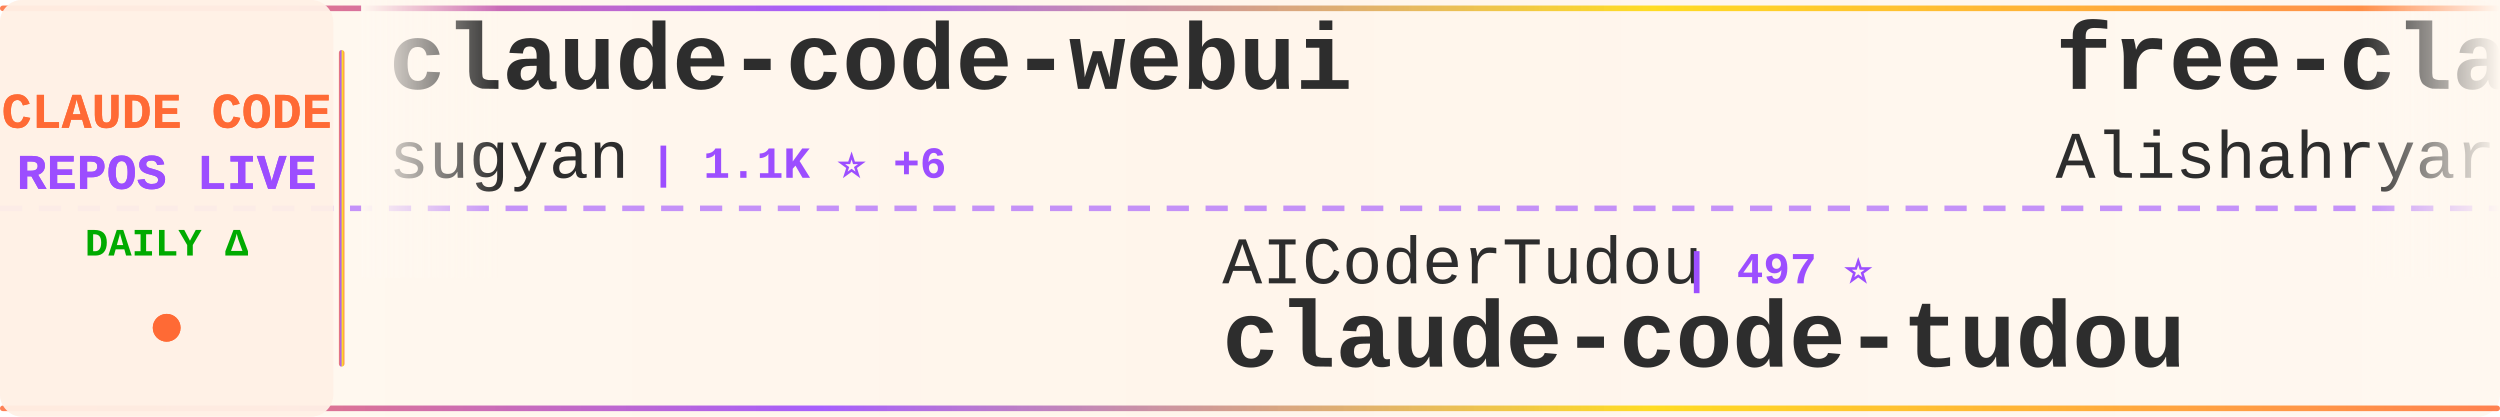
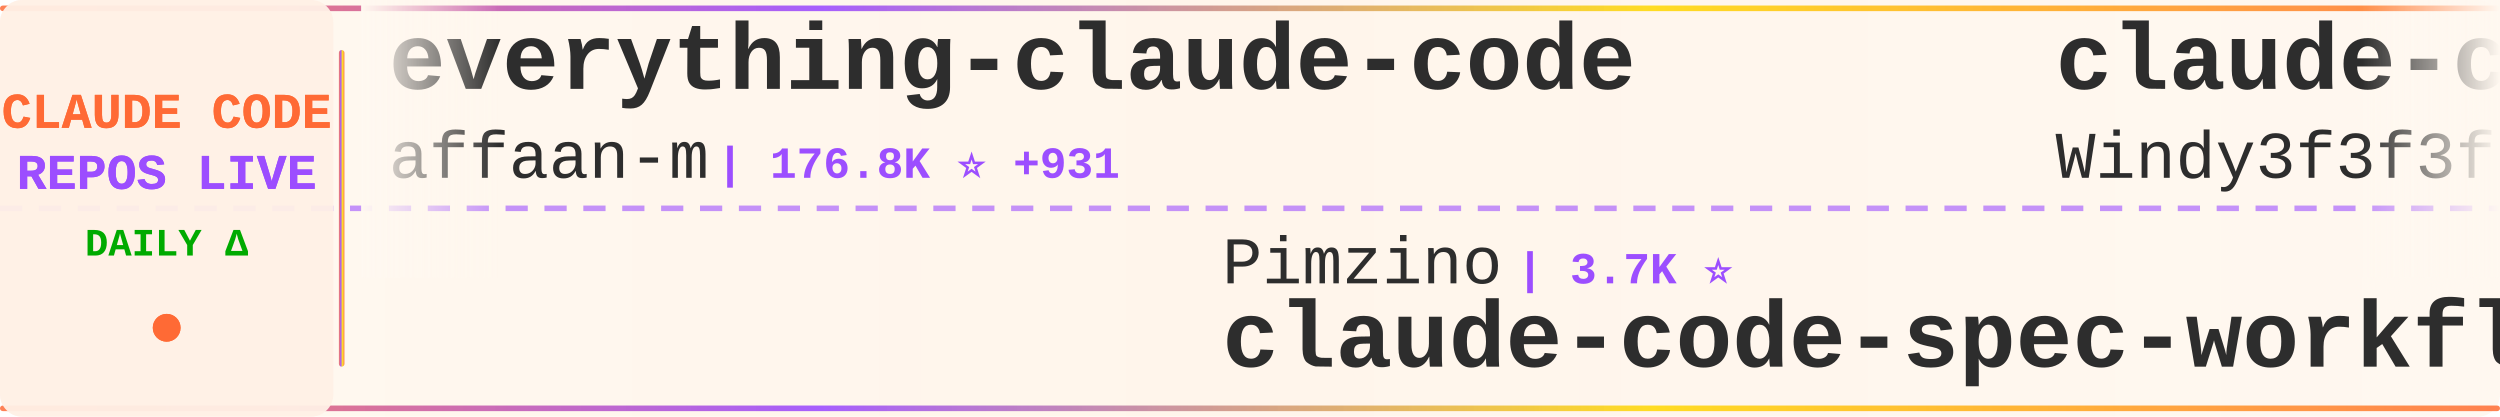
<svg xmlns="http://www.w3.org/2000/svg" width="900" height="150">
  <defs>
    <linearGradient id="tickerBg" x1="0%" y1="0%" x2="100%" y2="0%">
      <stop offset="0%" style="stop-color:#fff8f0;stop-opacity:0.98" />
      <stop offset="50%" style="stop-color:#fff5eb;stop-opacity:1" />
      <stop offset="100%" style="stop-color:#fff8f0;stop-opacity:0.98" />
    </linearGradient>
    <linearGradient id="borderGrad" x1="0%" y1="0%" x2="100%" y2="0%">
      <stop offset="0%" style="stop-color:#FF6B35;stop-opacity:0.85">
        <animate attributeName="stop-opacity" values="0.85;1;0.85" dur="2s" repeatCount="indefinite" />
      </stop>
      <stop offset="33%" style="stop-color:#9C4EFF;stop-opacity:0.9">
        <animate attributeName="stop-opacity" values="0.9;1;0.9" dur="2.2s" repeatCount="indefinite" />
      </stop>
      <stop offset="66%" style="stop-color:#FFD700;stop-opacity:0.85">
        <animate attributeName="stop-opacity" values="0.85;1;0.85" dur="1.8s" repeatCount="indefinite" />
      </stop>
      <stop offset="100%" style="stop-color:#FF6B35;stop-opacity:0.85">
        <animate attributeName="stop-opacity" values="0.85;1;0.85" dur="2s" repeatCount="indefinite" />
      </stop>
    </linearGradient>
    <filter id="textGlow">
      <feGaussianBlur stdDeviation="0.15" result="coloredBlur" />
      <feMerge>
        <feMergeNode in="coloredBlur" />
        <feMergeNode in="SourceGraphic" />
      </feMerge>
    </filter>
    <filter id="metricGlow">
      <feGaussianBlur stdDeviation="0.2" result="coloredBlur" />
      <feMerge>
        <feMergeNode in="coloredBlur" />
        <feMergeNode in="SourceGraphic" />
      </feMerge>
    </filter>
    <linearGradient id="leftFade" x1="0%" y1="0%" x2="100%" y2="0%">
      <stop offset="0%" style="stop-color:#fff8f0;stop-opacity:1" />
      <stop offset="100%" style="stop-color:#fff8f0;stop-opacity:0" />
    </linearGradient>
    <linearGradient id="rightFade" x1="0%" y1="0%" x2="100%" y2="0%">
      <stop offset="0%" style="stop-color:#fff8f0;stop-opacity:0" />
      <stop offset="100%" style="stop-color:#fff8f0;stop-opacity:1" />
    </linearGradient>
  </defs>
  <rect width="900" height="150" fill="url(#tickerBg)" rx="8" />
  <rect x="0" y="2" width="900" height="2" fill="url(#borderGrad)" rx="1" />
  <rect x="0" y="146" width="900" height="2" fill="url(#borderGrad)" rx="1" />
  <line x1="0" y1="75" x2="900" y2="75" stroke="#9C4EFF" stroke-width="2" stroke-dasharray="8 6" opacity="0.6" />
  <rect x="0" y="0" width="120" height="150" fill="#fff0e6" opacity="0.95" rx="8" />
  <text x="60" y="46" font-family="'Courier New', monospace" font-size="18" font-weight="bold" fill="#FF6B35" text-anchor="middle" filter="url(#textGlow)">
    CLAUDE CODE
  </text>
  <text x="60" y="68" font-family="'Courier New', monospace" font-size="18" font-weight="bold" fill="#9C4EFF" text-anchor="middle" filter="url(#textGlow)">
    REPOS LIVE
  </text>
  <text x="60" y="92" font-family="'Courier New', monospace" font-size="14" font-weight="bold" fill="#00aa00" text-anchor="middle">
    DAILY Δ
  </text>
  <circle cx="60" cy="118" r="5" fill="#FF6B35" filter="url(#metricGlow)">
    <animate attributeName="r" values="4;6;4" dur="1.5s" repeatCount="indefinite" />
    <animate attributeName="opacity" values="0.6;1;0.6" dur="1.5s" repeatCount="indefinite" />
  </circle>
  <rect x="122" y="18" width="2" height="114" fill="url(#borderGrad)" rx="1" />
  <clipPath id="tickerClip">
    <rect x="130" y="0" width="770" height="150" />
  </clipPath>
  <g clip-path="url(#tickerClip)">
    <g id="tickerItems">
      <animateTransform attributeName="transform" attributeType="XML" type="translate" from="0 0" to="-3000 0" dur="54s" repeatCount="indefinite" />
      <g transform="translate(0, 0)">
-         <text x="140" y="32" font-family="'Courier New', monospace" font-size="34" font-weight="bold" fill="#2d2d2d">claude-code-webui</text>
-         <text x="140" y="64" font-family="'Courier New', monospace" font-size="24" font-weight="normal" fill="#2d2d2d" opacity="1.0">sugyan</text>
-         <text x="234" y="64" font-family="'Courier New', monospace" font-size="16" font-weight="bold" fill="#9C4EFF"> | 1.1K ⭐ +6</text>
+         <text x="140" y="32" font-family="'Courier New', monospace" font-size="34" font-weight="bold" fill="#2d2d2d">everything-claude-code</text>
+         <text x="140" y="64" font-family="'Courier New', monospace" font-size="24" font-weight="normal" fill="#2d2d2d" opacity="1.0">affaan-m</text>
+         <text x="258" y="64" font-family="'Courier New', monospace" font-size="16" font-weight="bold" fill="#9C4EFF"> | 176.8K ⭐ +931</text>
      </g>
      <g transform="translate(300, 0)">
-         <text x="140" y="102" font-family="'Courier New', monospace" font-size="24" font-weight="normal" fill="#2d2d2d" opacity="1.0">AICoderTudou</text>
-         <text x="306" y="102" font-family="'Courier New', monospace" font-size="16" font-weight="bold" fill="#9C4EFF"> | 497 ⭐</text>
-         <text x="140" y="132" font-family="'Courier New', monospace" font-size="34" font-weight="bold" fill="#2d2d2d">claude-code-tudou</text>
+         <text x="140" y="102" font-family="'Courier New', monospace" font-size="24" font-weight="normal" fill="#2d2d2d" opacity="1.0">Pimzino</text>
+         <text x="246" y="102" font-family="'Courier New', monospace" font-size="16" font-weight="bold" fill="#9C4EFF"> | 3.7K ⭐</text>
+         <text x="140" y="132" font-family="'Courier New', monospace" font-size="34" font-weight="bold" fill="#2d2d2d">claude-code-spec-workflo...</text>
      </g>
      <g transform="translate(600, 0)">
-         <text x="140" y="32" font-family="'Courier New', monospace" font-size="34" font-weight="bold" fill="#2d2d2d">free-claude-code</text>
-         <text x="140" y="64" font-family="'Courier New', monospace" font-size="24" font-weight="normal" fill="#2d2d2d" opacity="1.0">Alishahryar1</text>
-         <text x="306" y="64" font-family="'Courier New', monospace" font-size="16" font-weight="bold" fill="#9C4EFF"> | 23.2K ⭐ +475</text>
+         <text x="140" y="32" font-family="'Courier New', monospace" font-size="34" font-weight="bold" fill="#2d2d2d">claude-code-from-scratch</text>
+         <text x="140" y="64" font-family="'Courier New', monospace" font-size="24" font-weight="normal" fill="#2d2d2d" opacity="1.0">Windy3f3f3f3f</text>
+         <text x="318" y="64" font-family="'Courier New', monospace" font-size="16" font-weight="bold" fill="#9C4EFF"> | 1.1K ⭐ +14</text>
      </g>
      <g transform="translate(900, 0)">
-         <text x="140" y="102" font-family="'Courier New', monospace" font-size="24" font-weight="normal" fill="#2d2d2d" opacity="1.0">darcyegb</text>
-         <text x="258" y="102" font-family="'Courier New', monospace" font-size="16" font-weight="bold" fill="#9C4EFF"> | 687 ⭐ +1</text>
-         <text x="140" y="132" font-family="'Courier New', monospace" font-size="34" font-weight="bold" fill="#2d2d2d">ClaudeCodeAgents</text>
+         <text x="140" y="102" font-family="'Courier New', monospace" font-size="24" font-weight="normal" fill="#2d2d2d" opacity="1.0">guanshan</text>
+         <text x="258" y="102" font-family="'Courier New', monospace" font-size="16" font-weight="bold" fill="#9C4EFF"> | 59 ⭐ +1</text>
+         <text x="140" y="132" font-family="'Courier New', monospace" font-size="34" font-weight="bold" fill="#2d2d2d">ClaudeCode</text>
      </g>
      <g transform="translate(1200, 0)">
-         <text x="140" y="32" font-family="'Courier New', monospace" font-size="34" font-weight="bold" fill="#2d2d2d">claude-code-rust</text>
-         <text x="140" y="64" font-family="'Courier New', monospace" font-size="24" font-weight="normal" fill="#2d2d2d" opacity="1.0">lorryjovens-hub</text>
-         <text x="342" y="64" font-family="'Courier New', monospace" font-size="16" font-weight="bold" fill="#9C4EFF"> | 1.6K ⭐ +7</text>
+         <text x="140" y="32" font-family="'Courier New', monospace" font-size="34" font-weight="bold" fill="#2d2d2d">claude-code-templates</text>
+         <text x="140" y="64" font-family="'Courier New', monospace" font-size="24" font-weight="normal" fill="#2d2d2d" opacity="1.0">davila7</text>
+         <text x="246" y="64" font-family="'Courier New', monospace" font-size="16" font-weight="bold" fill="#9C4EFF"> | 27.1K ⭐ +72</text>
      </g>
      <g transform="translate(1500, 0)">
-         <text x="140" y="102" font-family="'Courier New', monospace" font-size="24" font-weight="normal" fill="#2d2d2d" opacity="1.0">frankbria</text>
-         <text x="270" y="102" font-family="'Courier New', monospace" font-size="16" font-weight="bold" fill="#9C4EFF"> | 9.1K ⭐ +9</text>
-         <text x="140" y="132" font-family="'Courier New', monospace" font-size="34" font-weight="bold" fill="#2d2d2d">ralph-claude-code</text>
+         <text x="140" y="102" font-family="'Courier New', monospace" font-size="24" font-weight="normal" fill="#2d2d2d" opacity="1.0">ponponon</text>
+         <text x="258" y="102" font-family="'Courier New', monospace" font-size="16" font-weight="bold" fill="#9C4EFF"> | 2.2K ⭐ +1</text>
+         <text x="140" y="132" font-family="'Courier New', monospace" font-size="34" font-weight="bold" fill="#2d2d2d">claude_code_src</text>
      </g>
      <g transform="translate(1800, 0)">
-         <text x="140" y="32" font-family="'Courier New', monospace" font-size="34" font-weight="bold" fill="#2d2d2d">claude-code-rev</text>
-         <text x="140" y="64" font-family="'Courier New', monospace" font-size="24" font-weight="normal" fill="#2d2d2d" opacity="1.0">oboard</text>
-         <text x="234" y="64" font-family="'Courier New', monospace" font-size="16" font-weight="bold" fill="#9C4EFF"> | 3.1K ⭐ +4</text>
+         <text x="140" y="32" font-family="'Courier New', monospace" font-size="34" font-weight="bold" fill="#2d2d2d">claude-coder</text>
+         <text x="140" y="64" font-family="'Courier New', monospace" font-size="24" font-weight="normal" fill="#2d2d2d" opacity="1.0">kodu-ai</text>
+         <text x="246" y="64" font-family="'Courier New', monospace" font-size="16" font-weight="bold" fill="#9C4EFF"> | 5.3K ⭐ +2</text>
      </g>
      <g transform="translate(2100, 0)">
-         <text x="140" y="102" font-family="'Courier New', monospace" font-size="24" font-weight="normal" fill="#2d2d2d" opacity="1.0">hangsman</text>
-         <text x="258" y="102" font-family="'Courier New', monospace" font-size="16" font-weight="bold" fill="#9C4EFF"> | 771 ⭐</text>
-         <text x="140" y="132" font-family="'Courier New', monospace" font-size="34" font-weight="bold" fill="#2d2d2d">claude-code-source</text>
+         <text x="140" y="102" font-family="'Courier New', monospace" font-size="24" font-weight="normal" fill="#2d2d2d" opacity="1.0">wshobson</text>
+         <text x="258" y="102" font-family="'Courier New', monospace" font-size="16" font-weight="bold" fill="#9C4EFF"> | 35.1K ⭐ +72</text>
+         <text x="140" y="132" font-family="'Courier New', monospace" font-size="34" font-weight="bold" fill="#2d2d2d">agents</text>
      </g>
      <g transform="translate(2400, 0)">
-         <text x="140" y="32" font-family="'Courier New', monospace" font-size="34" font-weight="bold" fill="#2d2d2d">claude_code_src</text>
-         <text x="140" y="64" font-family="'Courier New', monospace" font-size="24" font-weight="normal" fill="#2d2d2d" opacity="1.0">ponponon</text>
-         <text x="258" y="64" font-family="'Courier New', monospace" font-size="16" font-weight="bold" fill="#9C4EFF"> | 2.2K ⭐ +1</text>
+         <text x="140" y="32" font-family="'Courier New', monospace" font-size="34" font-weight="bold" fill="#2d2d2d">claude-code-base-action</text>
+         <text x="140" y="64" font-family="'Courier New', monospace" font-size="24" font-weight="normal" fill="#2d2d2d" opacity="1.0">anthropics</text>
+         <text x="282" y="64" font-family="'Courier New', monospace" font-size="16" font-weight="bold" fill="#9C4EFF"> | 817 ⭐</text>
      </g>
      <g transform="translate(2700, 0)">
-         <text x="140" y="102" font-family="'Courier New', monospace" font-size="24" font-weight="normal" fill="#2d2d2d" opacity="1.0">Donchitos</text>
-         <text x="270" y="102" font-family="'Courier New', monospace" font-size="16" font-weight="bold" fill="#9C4EFF"> | 17.9K ⭐ +113</text>
-         <text x="140" y="132" font-family="'Courier New', monospace" font-size="34" font-weight="bold" fill="#2d2d2d">Claude-Code-Game-Studios</text>
+         <text x="140" y="102" font-family="'Courier New', monospace" font-size="24" font-weight="normal" fill="#2d2d2d" opacity="1.0">VoltAgent</text>
+         <text x="270" y="102" font-family="'Courier New', monospace" font-size="16" font-weight="bold" fill="#9C4EFF"> | 19.5K ⭐ +64</text>
+         <text x="140" y="132" font-family="'Courier New', monospace" font-size="34" font-weight="bold" fill="#2d2d2d">awesome-claude-code-suba...</text>
      </g>
      <g transform="translate(3000, 0)">
-         <text x="140" y="32" font-family="'Courier New', monospace" font-size="34" font-weight="bold" fill="#2d2d2d">claude-code-webui</text>
-         <text x="140" y="64" font-family="'Courier New', monospace" font-size="24" font-weight="normal" fill="#2d2d2d" opacity="1.0">sugyan</text>
-         <text x="234" y="64" font-family="'Courier New', monospace" font-size="16" font-weight="bold" fill="#9C4EFF"> | 1.1K ⭐ +6</text>
+         <text x="140" y="32" font-family="'Courier New', monospace" font-size="34" font-weight="bold" fill="#2d2d2d">everything-claude-code</text>
+         <text x="140" y="64" font-family="'Courier New', monospace" font-size="24" font-weight="normal" fill="#2d2d2d" opacity="1.0">affaan-m</text>
+         <text x="258" y="64" font-family="'Courier New', monospace" font-size="16" font-weight="bold" fill="#9C4EFF"> | 176.8K ⭐ +931</text>
      </g>
      <g transform="translate(3300, 0)">
-         <text x="140" y="102" font-family="'Courier New', monospace" font-size="24" font-weight="normal" fill="#2d2d2d" opacity="1.0">AICoderTudou</text>
-         <text x="306" y="102" font-family="'Courier New', monospace" font-size="16" font-weight="bold" fill="#9C4EFF"> | 497 ⭐</text>
-         <text x="140" y="132" font-family="'Courier New', monospace" font-size="34" font-weight="bold" fill="#2d2d2d">claude-code-tudou</text>
+         <text x="140" y="102" font-family="'Courier New', monospace" font-size="24" font-weight="normal" fill="#2d2d2d" opacity="1.0">Pimzino</text>
+         <text x="246" y="102" font-family="'Courier New', monospace" font-size="16" font-weight="bold" fill="#9C4EFF"> | 3.7K ⭐</text>
+         <text x="140" y="132" font-family="'Courier New', monospace" font-size="34" font-weight="bold" fill="#2d2d2d">claude-code-spec-workflo...</text>
      </g>
      <g transform="translate(3600, 0)">
-         <text x="140" y="32" font-family="'Courier New', monospace" font-size="34" font-weight="bold" fill="#2d2d2d">free-claude-code</text>
-         <text x="140" y="64" font-family="'Courier New', monospace" font-size="24" font-weight="normal" fill="#2d2d2d" opacity="1.0">Alishahryar1</text>
-         <text x="306" y="64" font-family="'Courier New', monospace" font-size="16" font-weight="bold" fill="#9C4EFF"> | 23.2K ⭐ +475</text>
+         <text x="140" y="32" font-family="'Courier New', monospace" font-size="34" font-weight="bold" fill="#2d2d2d">claude-code-from-scratch</text>
+         <text x="140" y="64" font-family="'Courier New', monospace" font-size="24" font-weight="normal" fill="#2d2d2d" opacity="1.0">Windy3f3f3f3f</text>
+         <text x="318" y="64" font-family="'Courier New', monospace" font-size="16" font-weight="bold" fill="#9C4EFF"> | 1.1K ⭐ +14</text>
      </g>
      <g transform="translate(3900, 0)">
-         <text x="140" y="102" font-family="'Courier New', monospace" font-size="24" font-weight="normal" fill="#2d2d2d" opacity="1.0">darcyegb</text>
-         <text x="258" y="102" font-family="'Courier New', monospace" font-size="16" font-weight="bold" fill="#9C4EFF"> | 687 ⭐ +1</text>
-         <text x="140" y="132" font-family="'Courier New', monospace" font-size="34" font-weight="bold" fill="#2d2d2d">ClaudeCodeAgents</text>
+         <text x="140" y="102" font-family="'Courier New', monospace" font-size="24" font-weight="normal" fill="#2d2d2d" opacity="1.0">guanshan</text>
+         <text x="258" y="102" font-family="'Courier New', monospace" font-size="16" font-weight="bold" fill="#9C4EFF"> | 59 ⭐ +1</text>
+         <text x="140" y="132" font-family="'Courier New', monospace" font-size="34" font-weight="bold" fill="#2d2d2d">ClaudeCode</text>
      </g>
    </g>
  </g>
  <rect x="130" y="0" width="50" height="100" fill="url(#leftFade)" />
  <rect x="850" y="0" width="50" height="100" fill="url(#rightFade)" />
</svg>
